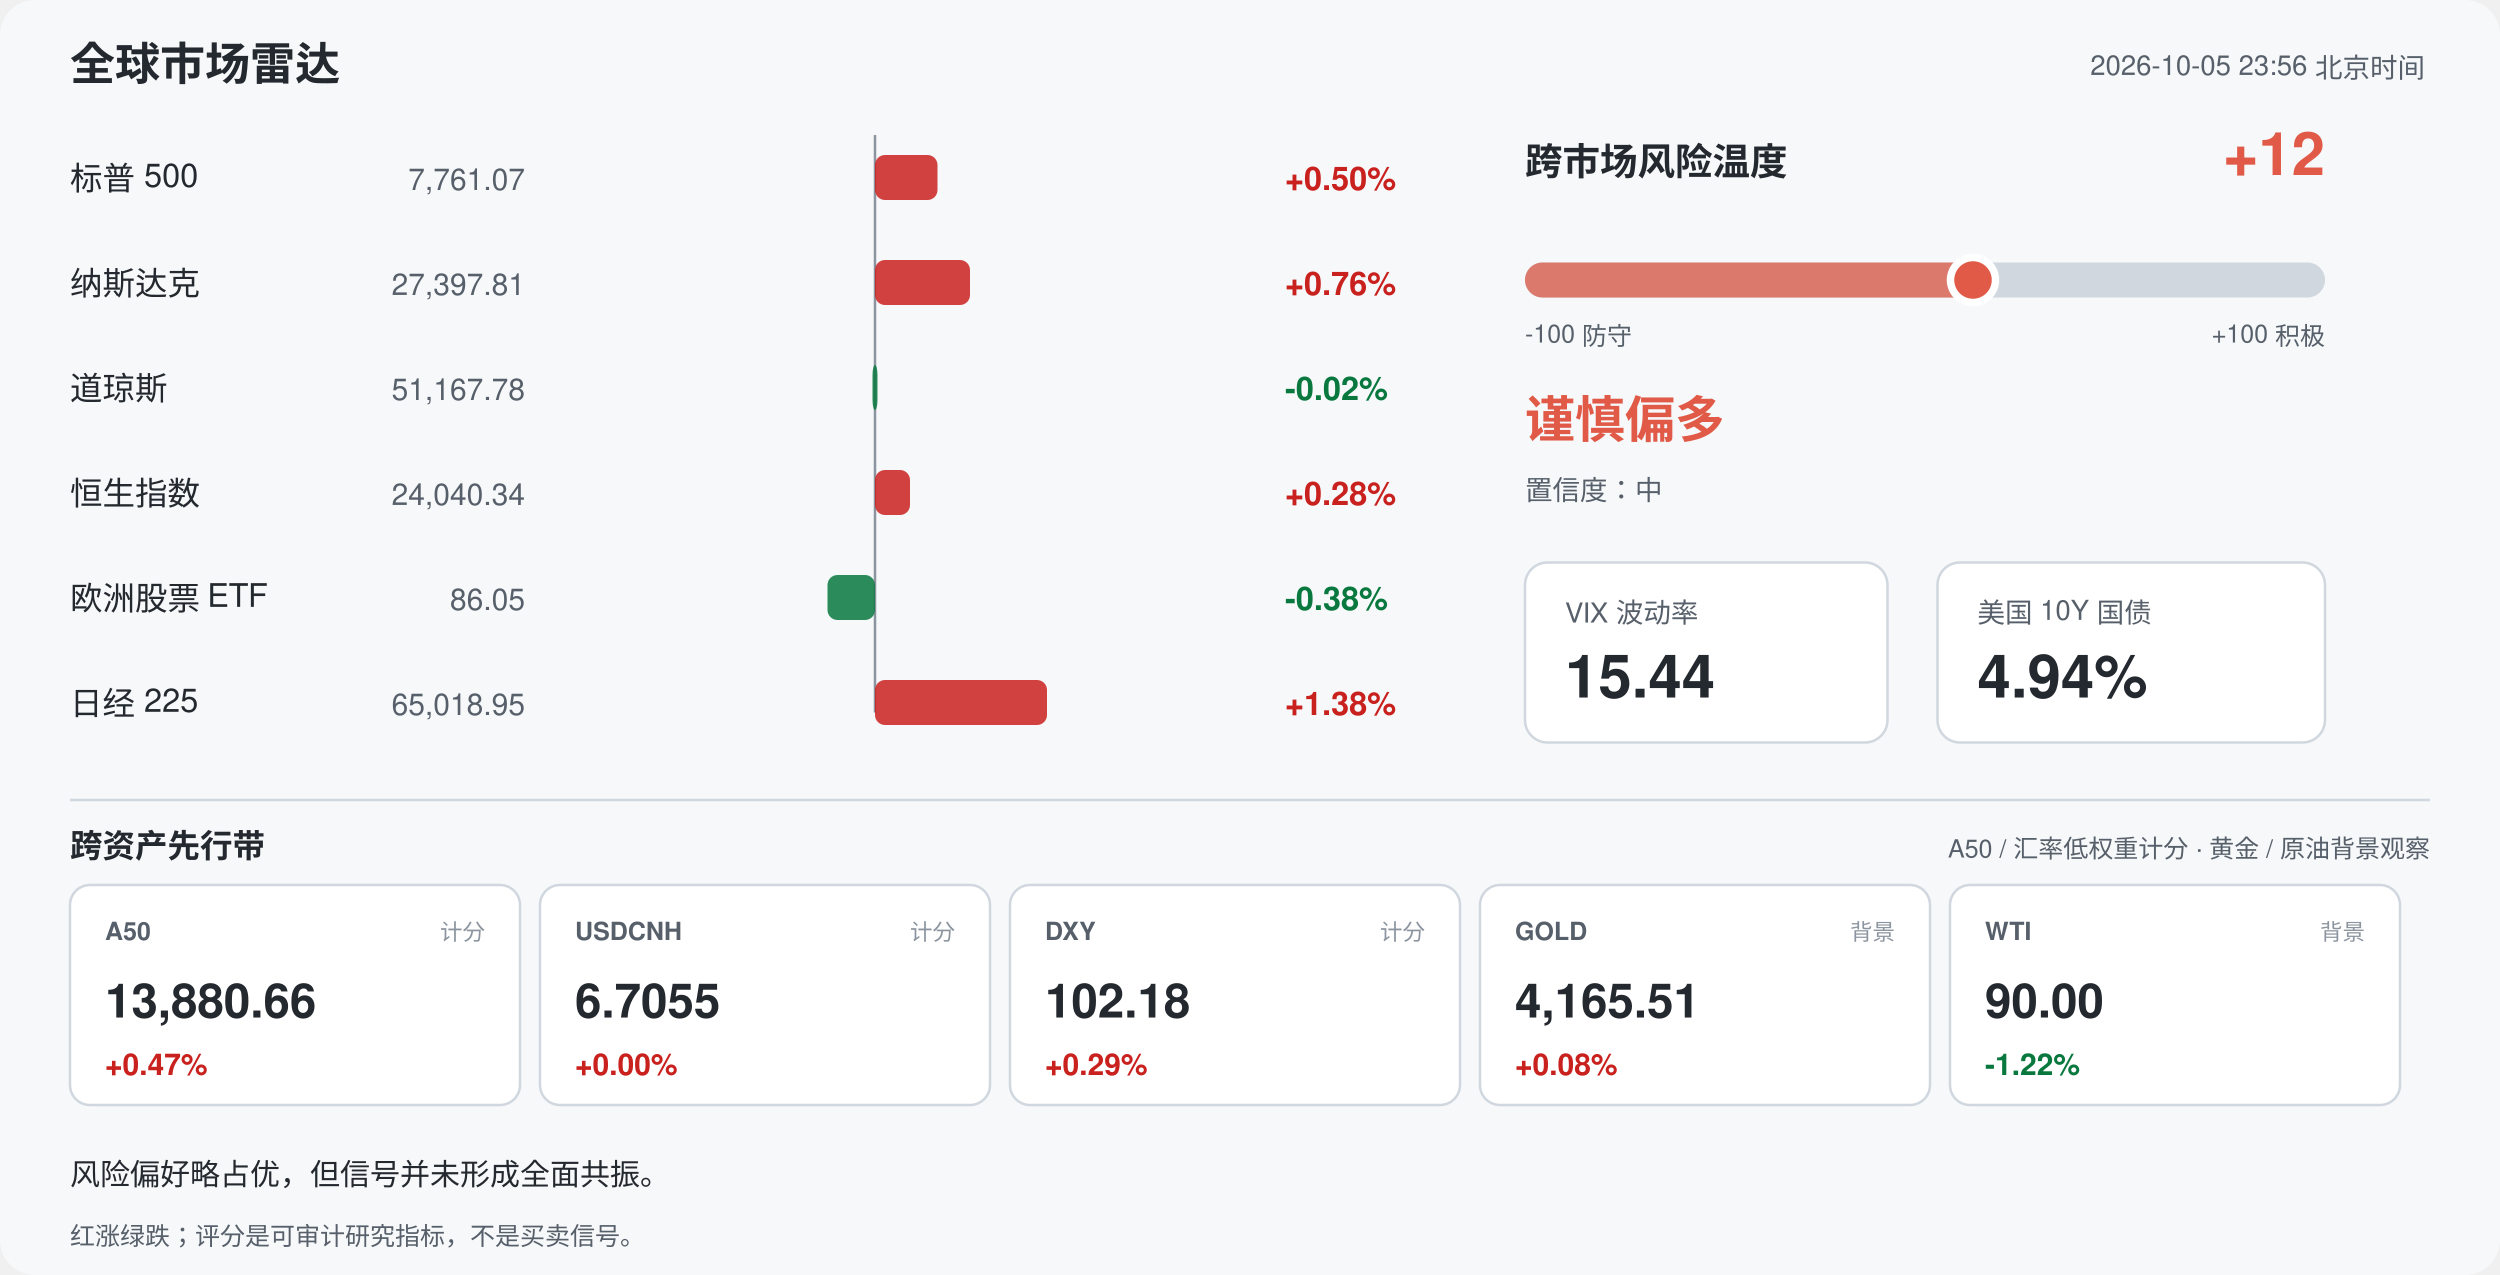
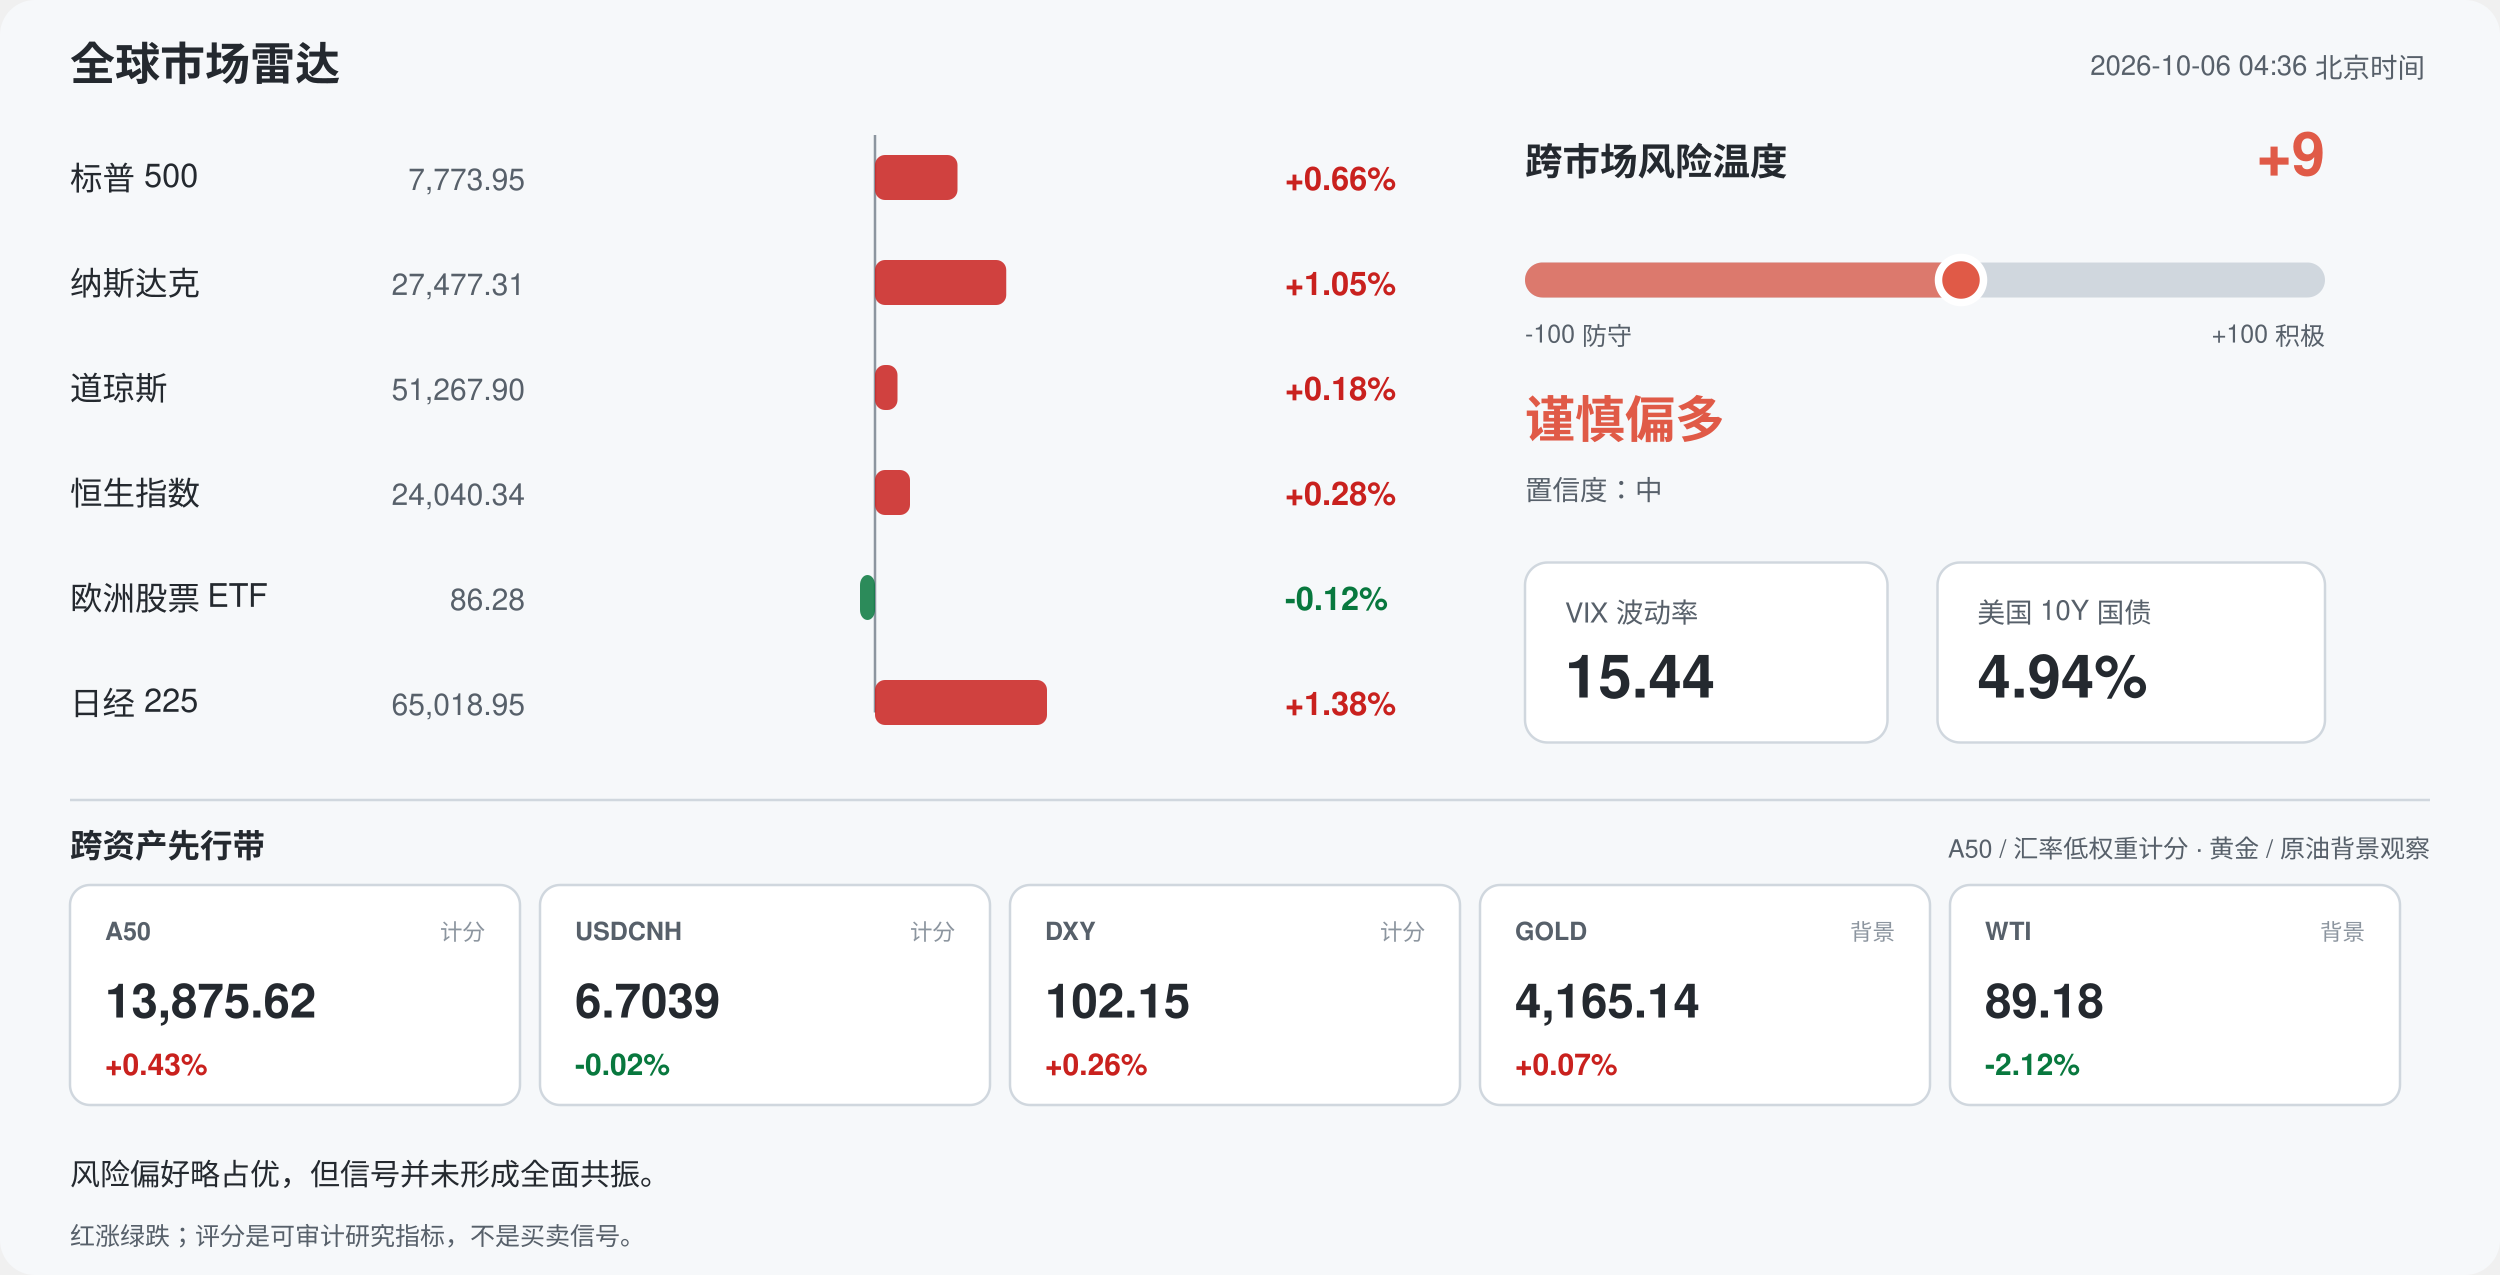
<svg xmlns="http://www.w3.org/2000/svg" width="1000" height="510" viewBox="0 0 1000 510" font-family="-apple-system,Segoe UI,Helvetica,Arial,sans-serif">
  <rect width="1000" height="510" rx="14" fill="#f6f8fa" />
  <text x="28" y="32" font-size="18" font-weight="700" fill="#24292f">全球市场雷达</text>
-   <text x="970" y="30" font-size="11" fill="#57606a" text-anchor="end">2026-10-05 23:56 北京时间</text>
+   <text x="970" y="30" font-size="11" fill="#57606a" text-anchor="end">2026-10-06 04:36 北京时间</text>
  <line x1="350" y1="54" x2="350" y2="285" stroke="#8c959f" stroke-width="1" />
  <text x="28" y="76" font-size="13" fill="#24292f">标普 500</text>
-   <text x="210" y="76" font-size="12" fill="#57606a" text-anchor="end">7,761.07</text>
-   <rect x="350.0" y="62" width="25.0" height="18" rx="4" fill="#c9211e" opacity="0.85" />
-   <text x="514" y="76" font-size="13" font-weight="600" fill="#c9211e">+0.50%</text>
+   <text x="210" y="76" font-size="12" fill="#57606a" text-anchor="end">7,773.95</text>
+   <rect x="350.0" y="62" width="33.0" height="18" rx="4" fill="#c9211e" opacity="0.85" />
+   <text x="514" y="76" font-size="13" font-weight="600" fill="#c9211e">+0.66%</text>
  <text x="28" y="118" font-size="13" fill="#24292f">纳斯达克</text>
-   <text x="210" y="118" font-size="12" fill="#57606a" text-anchor="end">27,397.81</text>
-   <rect x="350.0" y="104" width="38.0" height="18" rx="4" fill="#c9211e" opacity="0.85" />
-   <text x="514" y="118" font-size="13" font-weight="600" fill="#c9211e">+0.76%</text>
+   <text x="210" y="118" font-size="12" fill="#57606a" text-anchor="end">27,477.31</text>
+   <rect x="350.0" y="104" width="52.5" height="18" rx="4" fill="#c9211e" opacity="0.85" />
+   <text x="514" y="118" font-size="13" font-weight="600" fill="#c9211e">+1.05%</text>
  <text x="28" y="160" font-size="13" fill="#24292f">道琼斯</text>
-   <text x="210" y="160" font-size="12" fill="#57606a" text-anchor="end">51,167.78</text>
-   <rect x="349.0" y="146" width="2.0" height="18" rx="4" fill="#08783e" opacity="0.85" />
-   <text x="514" y="160" font-size="13" font-weight="600" fill="#08783e">-0.02%</text>
+   <text x="210" y="160" font-size="12" fill="#57606a" text-anchor="end">51,267.90</text>
+   <rect x="350.0" y="146" width="9.0" height="18" rx="4" fill="#c9211e" opacity="0.85" />
+   <text x="514" y="160" font-size="13" font-weight="600" fill="#c9211e">+0.18%</text>
  <text x="28" y="202" font-size="13" fill="#24292f">恒生指数</text>
  <text x="210" y="202" font-size="12" fill="#57606a" text-anchor="end">24,040.34</text>
  <rect x="350.0" y="188" width="14.0" height="18" rx="4" fill="#c9211e" opacity="0.85" />
  <text x="514" y="202" font-size="13" font-weight="600" fill="#c9211e">+0.28%</text>
  <text x="28" y="244" font-size="13" fill="#24292f">欧洲股票 ETF</text>
-   <text x="210" y="244" font-size="12" fill="#57606a" text-anchor="end">86.05</text>
-   <rect x="331.0" y="230" width="19.0" height="18" rx="4" fill="#08783e" opacity="0.85" />
-   <text x="514" y="244" font-size="13" font-weight="600" fill="#08783e">-0.38%</text>
+   <text x="210" y="244" font-size="12" fill="#57606a" text-anchor="end">86.28</text>
+   <rect x="344.0" y="230" width="6.0" height="18" rx="4" fill="#08783e" opacity="0.85" />
+   <text x="514" y="244" font-size="13" font-weight="600" fill="#08783e">-0.12%</text>
  <text x="28" y="286" font-size="13" fill="#24292f">日经 225</text>
  <text x="210" y="286" font-size="12" fill="#57606a" text-anchor="end">65,018.95</text>
  <rect x="350.0" y="272" width="68.8" height="18" rx="4" fill="#c9211e" opacity="0.85" />
  <text x="514" y="286" font-size="13" font-weight="600" fill="#c9211e">+1.38%</text>
  <text x="610" y="70" font-size="15" font-weight="700" fill="#24292f">跨市场风险温度</text>
-   <text x="930" y="70" font-size="24" font-weight="700" fill="#e05a47" text-anchor="end">+12</text>
+   <text x="930" y="70" font-size="24" font-weight="700" fill="#e05a47" text-anchor="end">+9</text>
  <rect x="610" y="105" width="320" height="14" rx="7" fill="#d0d7de" />
-   <rect x="610" y="105" width="179.2" height="14" rx="7" fill="#e05a47" opacity="0.75" />
-   <circle cx="789.2" cy="112" r="9" fill="#e05a47" stroke="#ffffff" stroke-width="3" />
+   <rect x="610" y="105" width="174.4" height="14" rx="7" fill="#e05a47" opacity="0.75" />
+   <circle cx="784.4" cy="112" r="9" fill="#e05a47" stroke="#ffffff" stroke-width="3" />
  <text x="610" y="137" font-size="10" fill="#57606a">-100 防守</text>
  <text x="930" y="137" font-size="10" fill="#57606a" text-anchor="end">+100 积极</text>
  <text x="610" y="175" font-size="20" font-weight="700" fill="#e05a47">谨慎偏多</text>
  <text x="610" y="200" font-size="11" fill="#57606a">置信度：中</text>
  <rect x="610" y="225" width="145" height="72" rx="9" fill="#ffffff" stroke="#d0d7de" />
  <text x="626" y="249" font-size="11" fill="#57606a">VIX 波动率</text>
  <text x="626" y="279" font-size="24" font-weight="700" fill="#24292f">15.44</text>
  <rect x="775" y="225" width="155" height="72" rx="9" fill="#ffffff" stroke="#d0d7de" />
  <text x="791" y="249" font-size="11" fill="#57606a">美国 10Y 国债</text>
  <text x="791" y="279" font-size="24" font-weight="700" fill="#24292f">4.94%</text>
  <line x1="28" y1="320" x2="972" y2="320" stroke="#d0d7de" />
  <text x="28" y="343" font-size="13" font-weight="700" fill="#24292f">跨资产先行带</text>
  <text x="972" y="343" font-size="10" fill="#57606a" text-anchor="end">A50 / 汇率低权重计分 · 黄金 / 原油背景观察</text>
  <rect x="28" y="354" width="180" height="88" rx="8" fill="#ffffff" stroke="#d0d7de" />
  <text x="42" y="376" font-size="10" font-weight="700" fill="#57606a">A50</text>
  <text x="194" y="376" font-size="9" fill="#8c959f" text-anchor="end">计分</text>
-   <text x="42" y="407" font-size="19" font-weight="700" fill="#24292f">13,880.66</text>
-   <text x="42" y="430" font-size="12" font-weight="700" fill="#c9211e">+0.47%</text>
+   <text x="42" y="407" font-size="19" font-weight="700" fill="#24292f">13,875.62</text>
+   <text x="42" y="430" font-size="12" font-weight="700" fill="#c9211e">+0.43%</text>
  <rect x="216" y="354" width="180" height="88" rx="8" fill="#ffffff" stroke="#d0d7de" />
  <text x="230" y="376" font-size="10" font-weight="700" fill="#57606a">USDCNH</text>
  <text x="382" y="376" font-size="9" fill="#8c959f" text-anchor="end">计分</text>
-   <text x="230" y="407" font-size="19" font-weight="700" fill="#24292f">6.7055</text>
-   <text x="230" y="430" font-size="12" font-weight="700" fill="#c9211e">+0.00%</text>
+   <text x="230" y="407" font-size="19" font-weight="700" fill="#24292f">6.7039</text>
+   <text x="230" y="430" font-size="12" font-weight="700" fill="#08783e">-0.02%</text>
  <rect x="404" y="354" width="180" height="88" rx="8" fill="#ffffff" stroke="#d0d7de" />
  <text x="418" y="376" font-size="10" font-weight="700" fill="#57606a">DXY</text>
  <text x="570" y="376" font-size="9" fill="#8c959f" text-anchor="end">计分</text>
-   <text x="418" y="407" font-size="19" font-weight="700" fill="#24292f">102.18</text>
-   <text x="418" y="430" font-size="12" font-weight="700" fill="#c9211e">+0.29%</text>
+   <text x="418" y="407" font-size="19" font-weight="700" fill="#24292f">102.15</text>
+   <text x="418" y="430" font-size="12" font-weight="700" fill="#c9211e">+0.26%</text>
  <rect x="592" y="354" width="180" height="88" rx="8" fill="#ffffff" stroke="#d0d7de" />
  <text x="606" y="376" font-size="10" font-weight="700" fill="#57606a">GOLD</text>
  <text x="758" y="376" font-size="9" fill="#8c959f" text-anchor="end">背景</text>
-   <text x="606" y="407" font-size="19" font-weight="700" fill="#24292f">4,165.51</text>
-   <text x="606" y="430" font-size="12" font-weight="700" fill="#c9211e">+0.08%</text>
+   <text x="606" y="407" font-size="19" font-weight="700" fill="#24292f">4,165.14</text>
+   <text x="606" y="430" font-size="12" font-weight="700" fill="#c9211e">+0.07%</text>
  <rect x="780" y="354" width="180" height="88" rx="8" fill="#ffffff" stroke="#d0d7de" />
  <text x="794" y="376" font-size="10" font-weight="700" fill="#57606a">WTI</text>
  <text x="946" y="376" font-size="9" fill="#8c959f" text-anchor="end">背景</text>
-   <text x="794" y="407" font-size="19" font-weight="700" fill="#24292f">90.00</text>
-   <text x="794" y="430" font-size="12" font-weight="700" fill="#08783e">-1.22%</text>
+   <text x="794" y="407" font-size="19" font-weight="700" fill="#24292f">89.18</text>
+   <text x="794" y="430" font-size="12" font-weight="700" fill="#08783e">-2.12%</text>
  <text x="28" y="474" font-size="12" fill="#24292f">风险偏好略占优，但信号并未形成全面共振。</text>
  <text x="28" y="498" font-size="10" fill="#57606a">红涨绿跌；评分是可审计研究指标，不是买卖信号。</text>
</svg>
